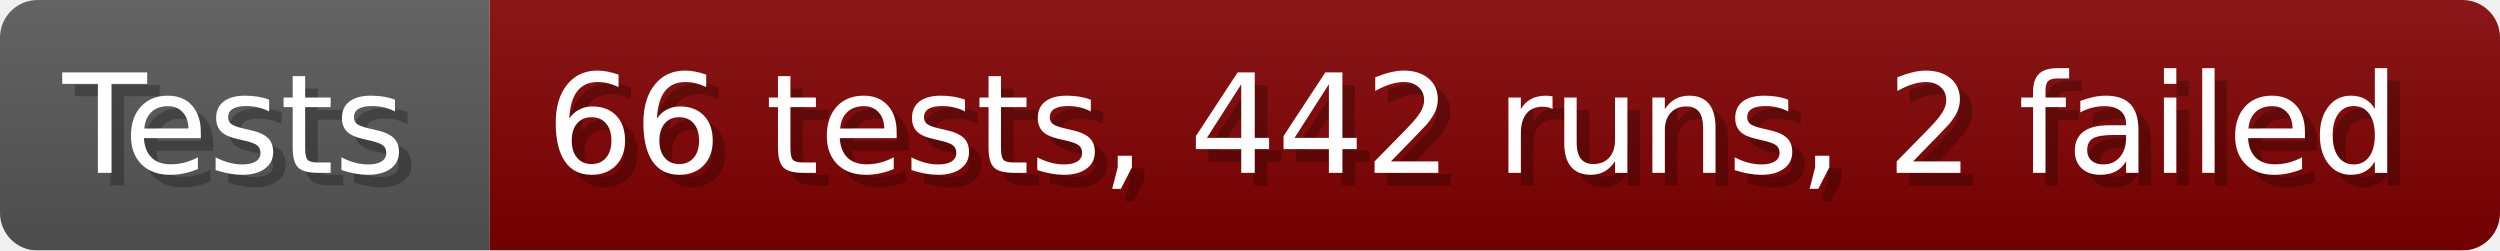
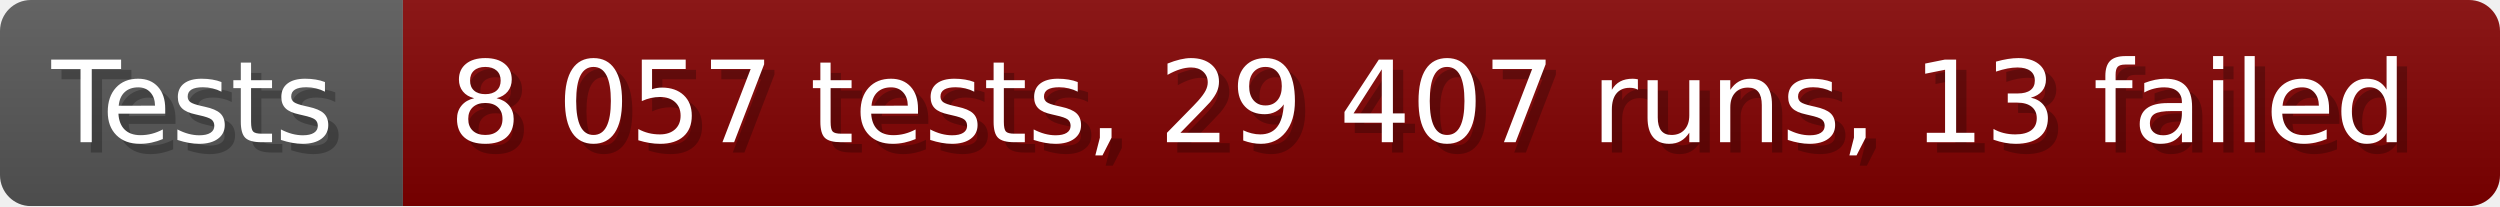
- <svg xmlns="http://www.w3.org/2000/svg" width="199.6" height="20" viewBox="0 0 1996 200" role="img" aria-label="Tests: 66 tests, 442 runs, 2 failed">
+ <svg xmlns="http://www.w3.org/2000/svg" width="242.6" height="20" viewBox="0 0 2426 200" role="img" aria-label="Tests: 8 057 tests, 29 407 runs, 13 failed">
  <linearGradient id="a" x2="0" y2="100%">
    <stop offset="0" stop-opacity=".1" stop-color="#EEE" />
    <stop offset="1" stop-opacity=".1" />
  </linearGradient>
  <mask id="m">
-     <rect width="1996" height="200" rx="30" fill="#FFF" />
+     <rect width="2426" height="200" rx="30" fill="#FFF" />
  </mask>
  <g mask="url(#m)">
    <rect width="391" height="200" fill="#555" />
-     <rect width="1605" height="200" fill="#800000" x="391" />
-     <rect width="1996" height="200" fill="url(#a)" />
+     <rect width="2035" height="200" fill="#800000" x="391" />
+     <rect width="2426" height="200" fill="url(#a)" />
  </g>
  <g aria-hidden="true" fill="#fff" text-anchor="start" font-family="Verdana,DejaVu Sans,sans-serif" font-size="110">
    <text x="60" y="148" textLength="291" fill="#000" opacity="0.25">Tests</text>
    <text x="50" y="138" textLength="291">Tests</text>
-     <text x="446" y="148" textLength="1505" fill="#000" opacity="0.25">66 tests, 442 runs, 2 failed</text>
-     <text x="436" y="138" textLength="1505">66 tests, 442 runs, 2 failed</text>
+     <text x="446" y="148" textLength="1935" fill="#000" opacity="0.25">8 057 tests, 29 407 runs, 13 failed</text>
+     <text x="436" y="138" textLength="1935">8 057 tests, 29 407 runs, 13 failed</text>
  </g>
</svg>
